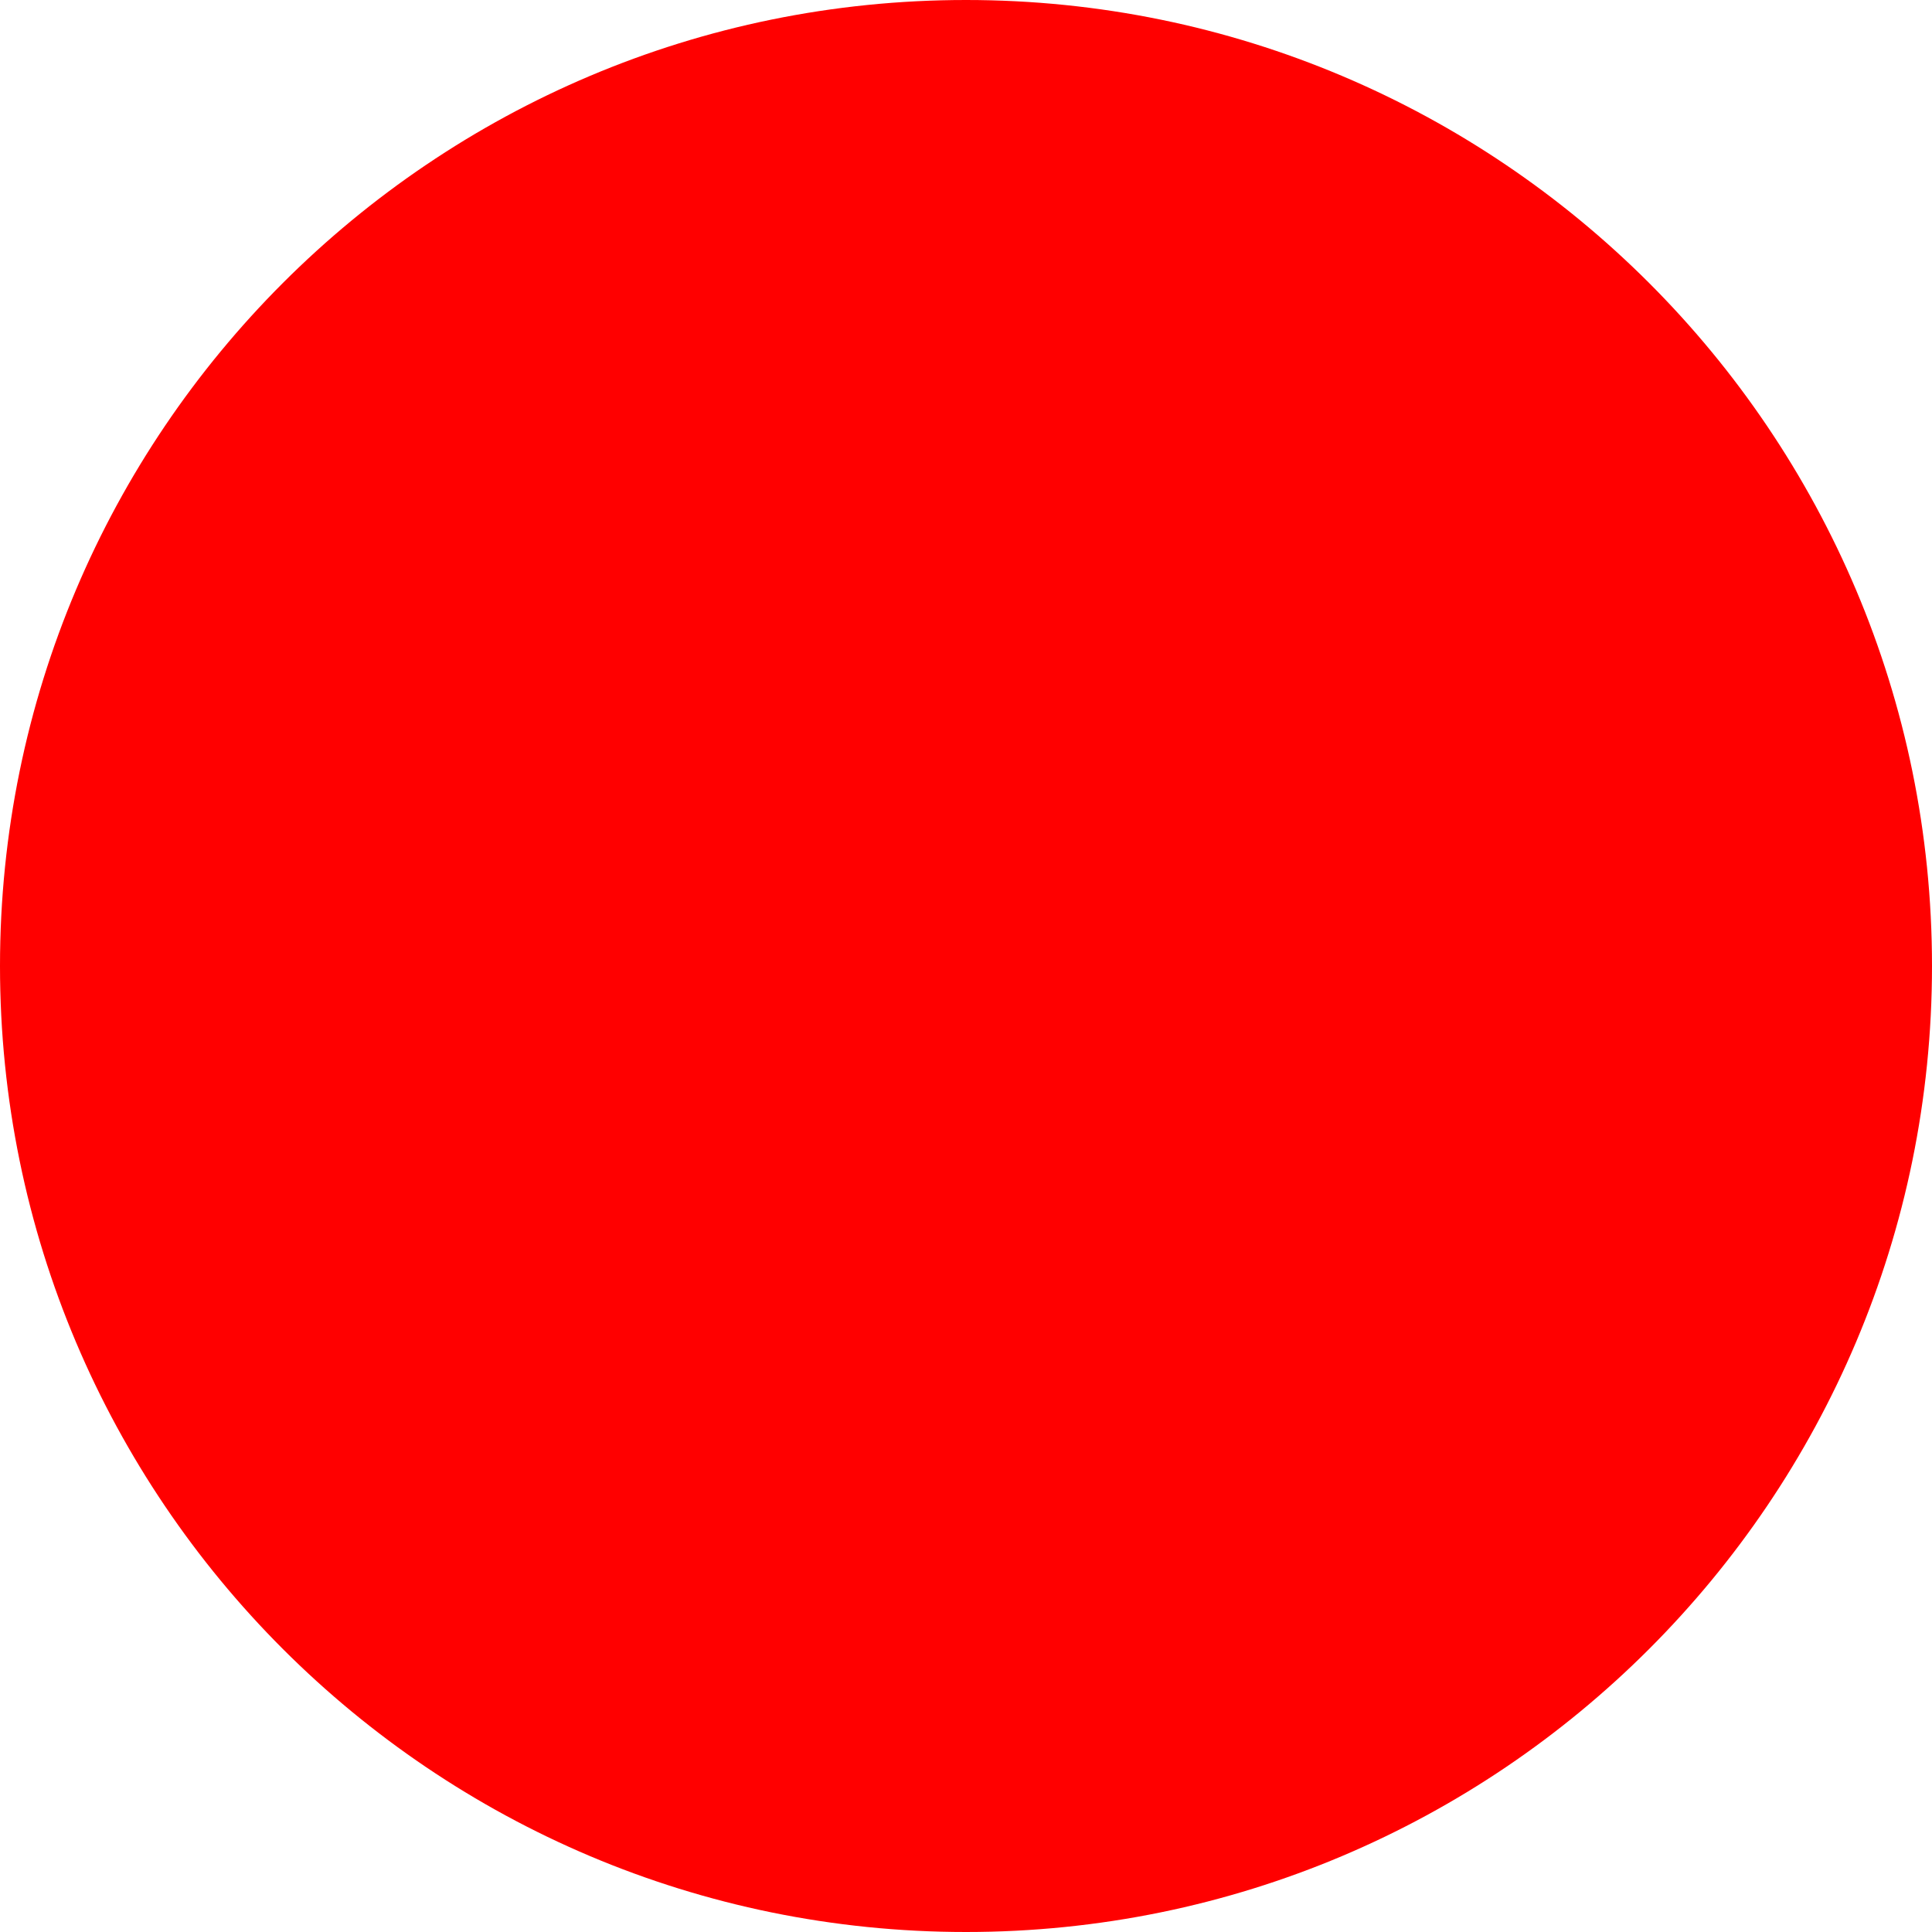
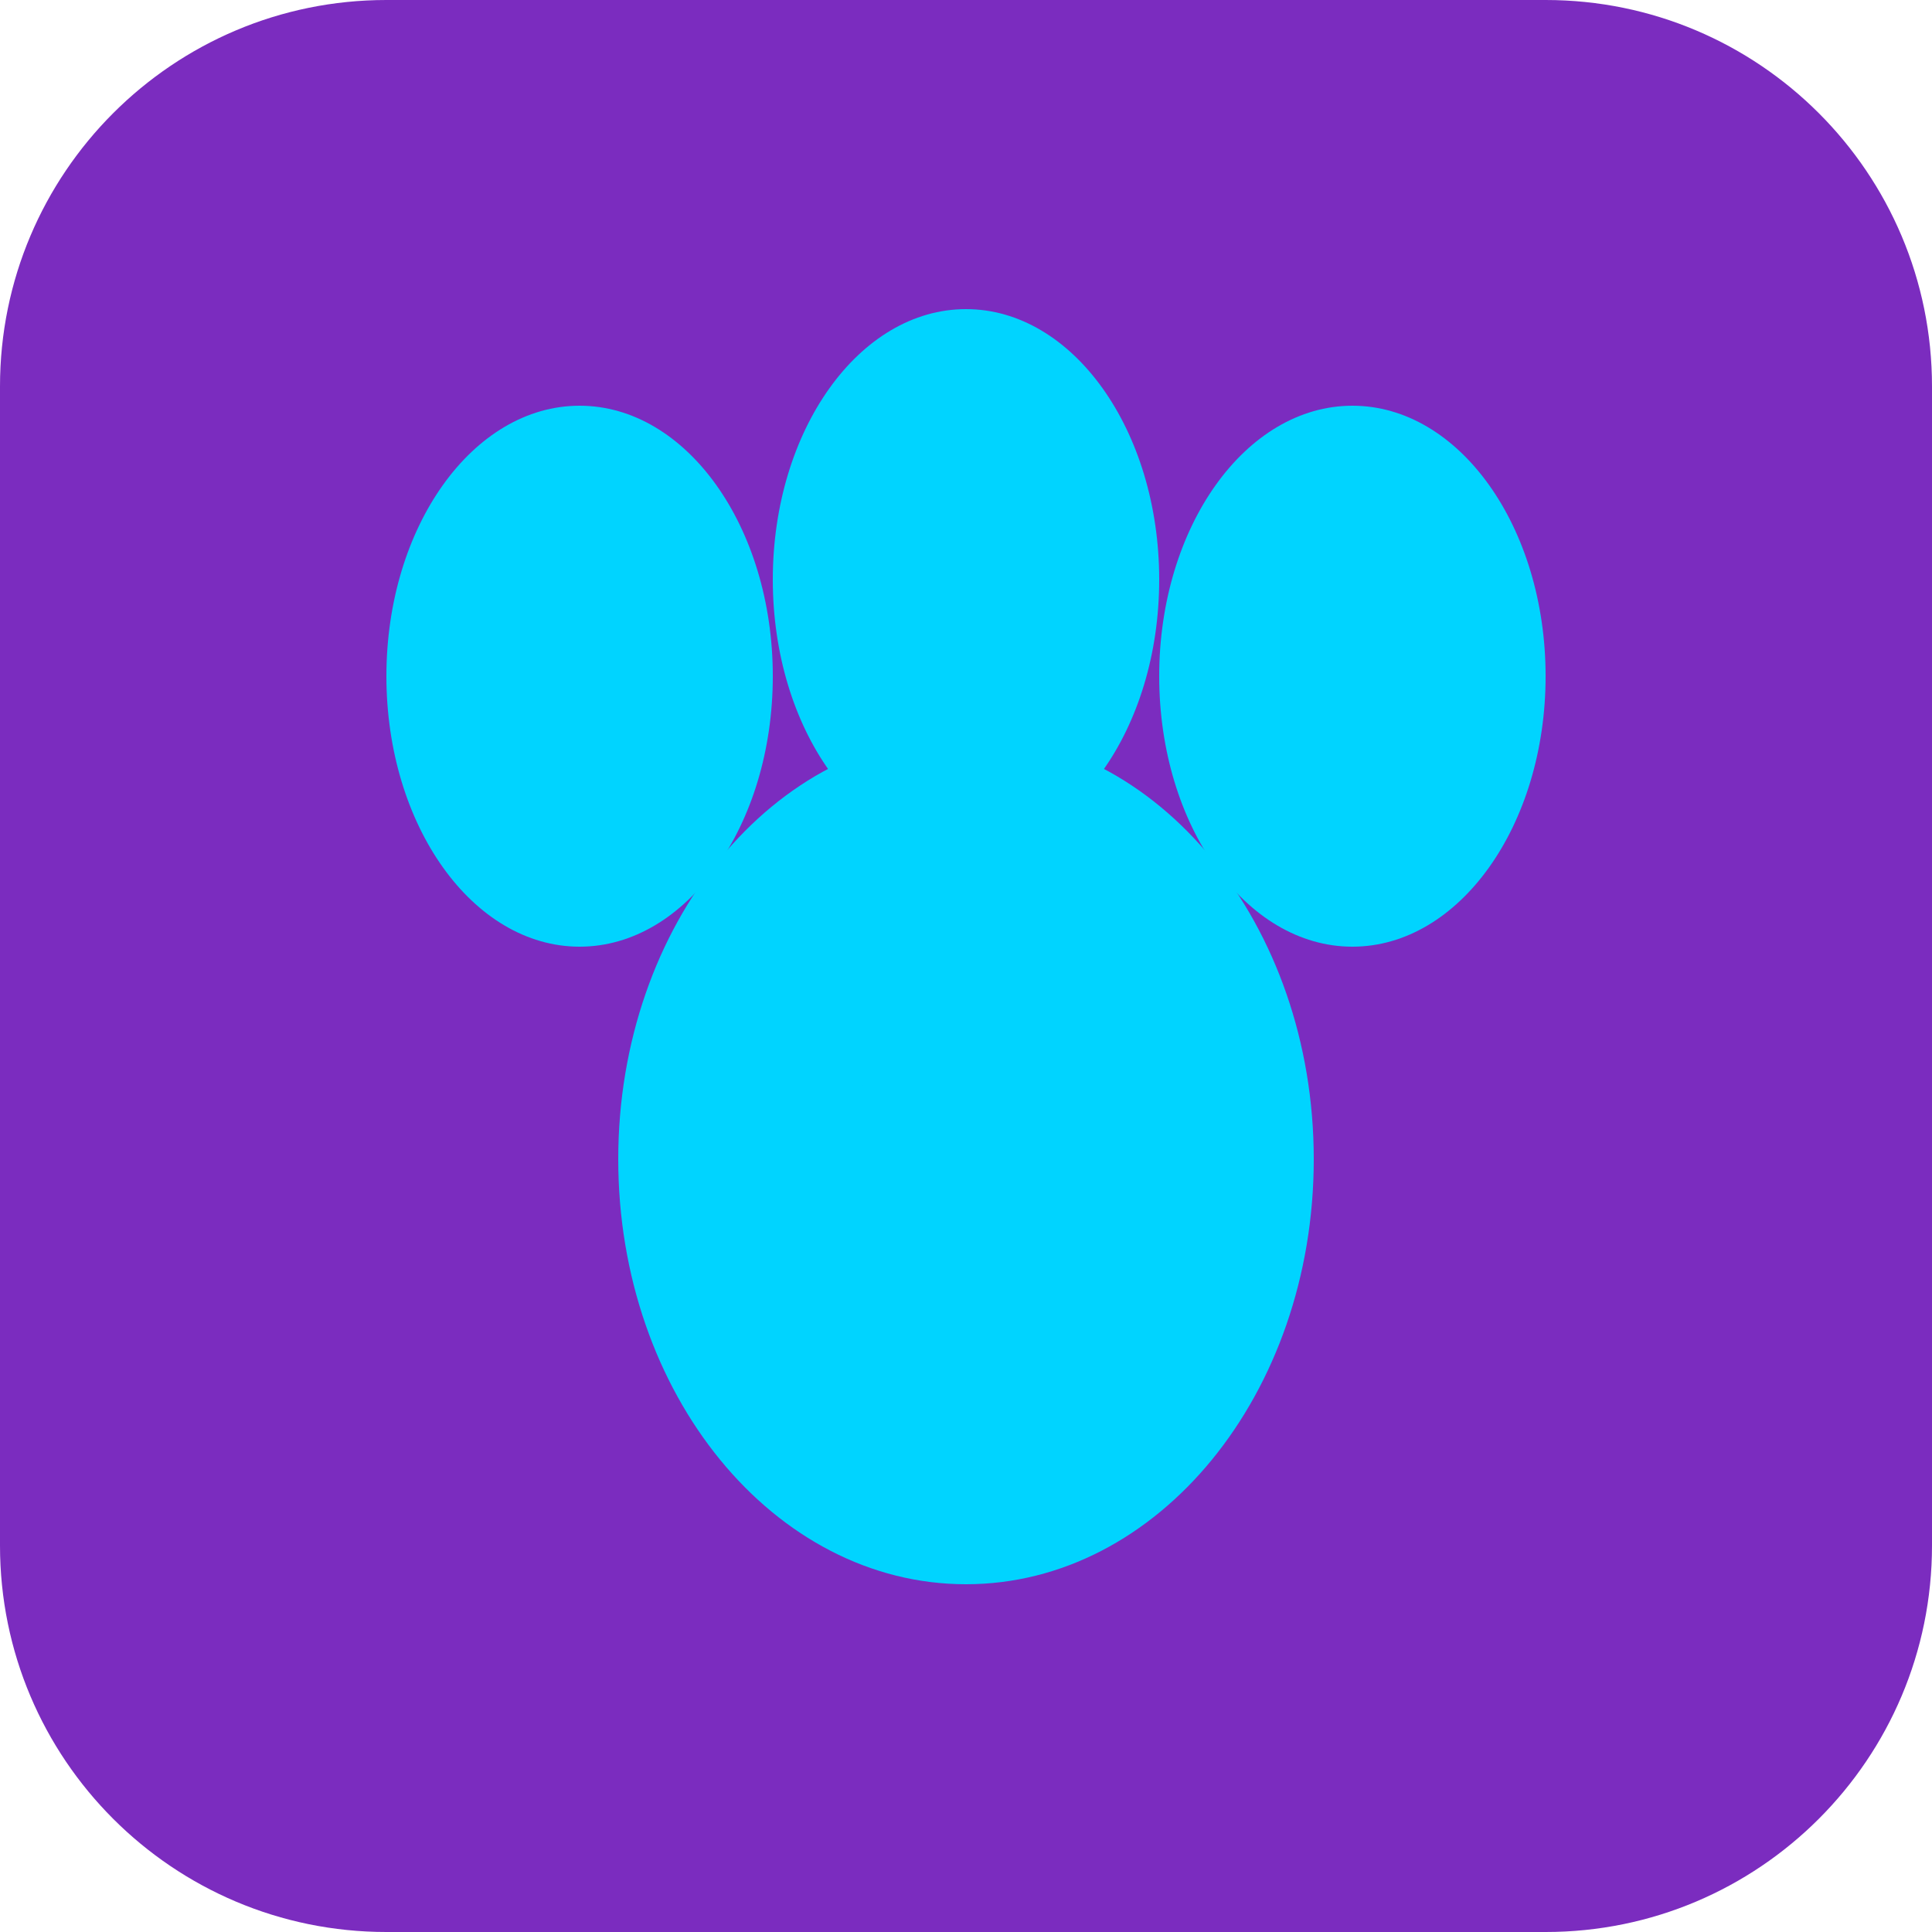
- <svg xmlns="http://www.w3.org/2000/svg" width="512" height="512">
-   <circle cx="256" cy="256" r="256" fill="red" />
+ <svg xmlns="http://www.w3.org/2000/svg" viewBox="0 0 100 100">
+   <rect width="100" height="100" fill="#7b2cbf" rx="20" />
+   <g fill="#00d4ff">
+     <ellipse cx="50" cy="60" rx="18" ry="22" />
+     <ellipse cx="30" cy="35" rx="10" ry="14" />
+     <ellipse cx="50" cy="30" rx="10" ry="14" />
+     <ellipse cx="70" cy="35" rx="10" ry="14" />
+     <ellipse cx="50" cy="48" rx="8" ry="11" />
+   </g>
</svg>
